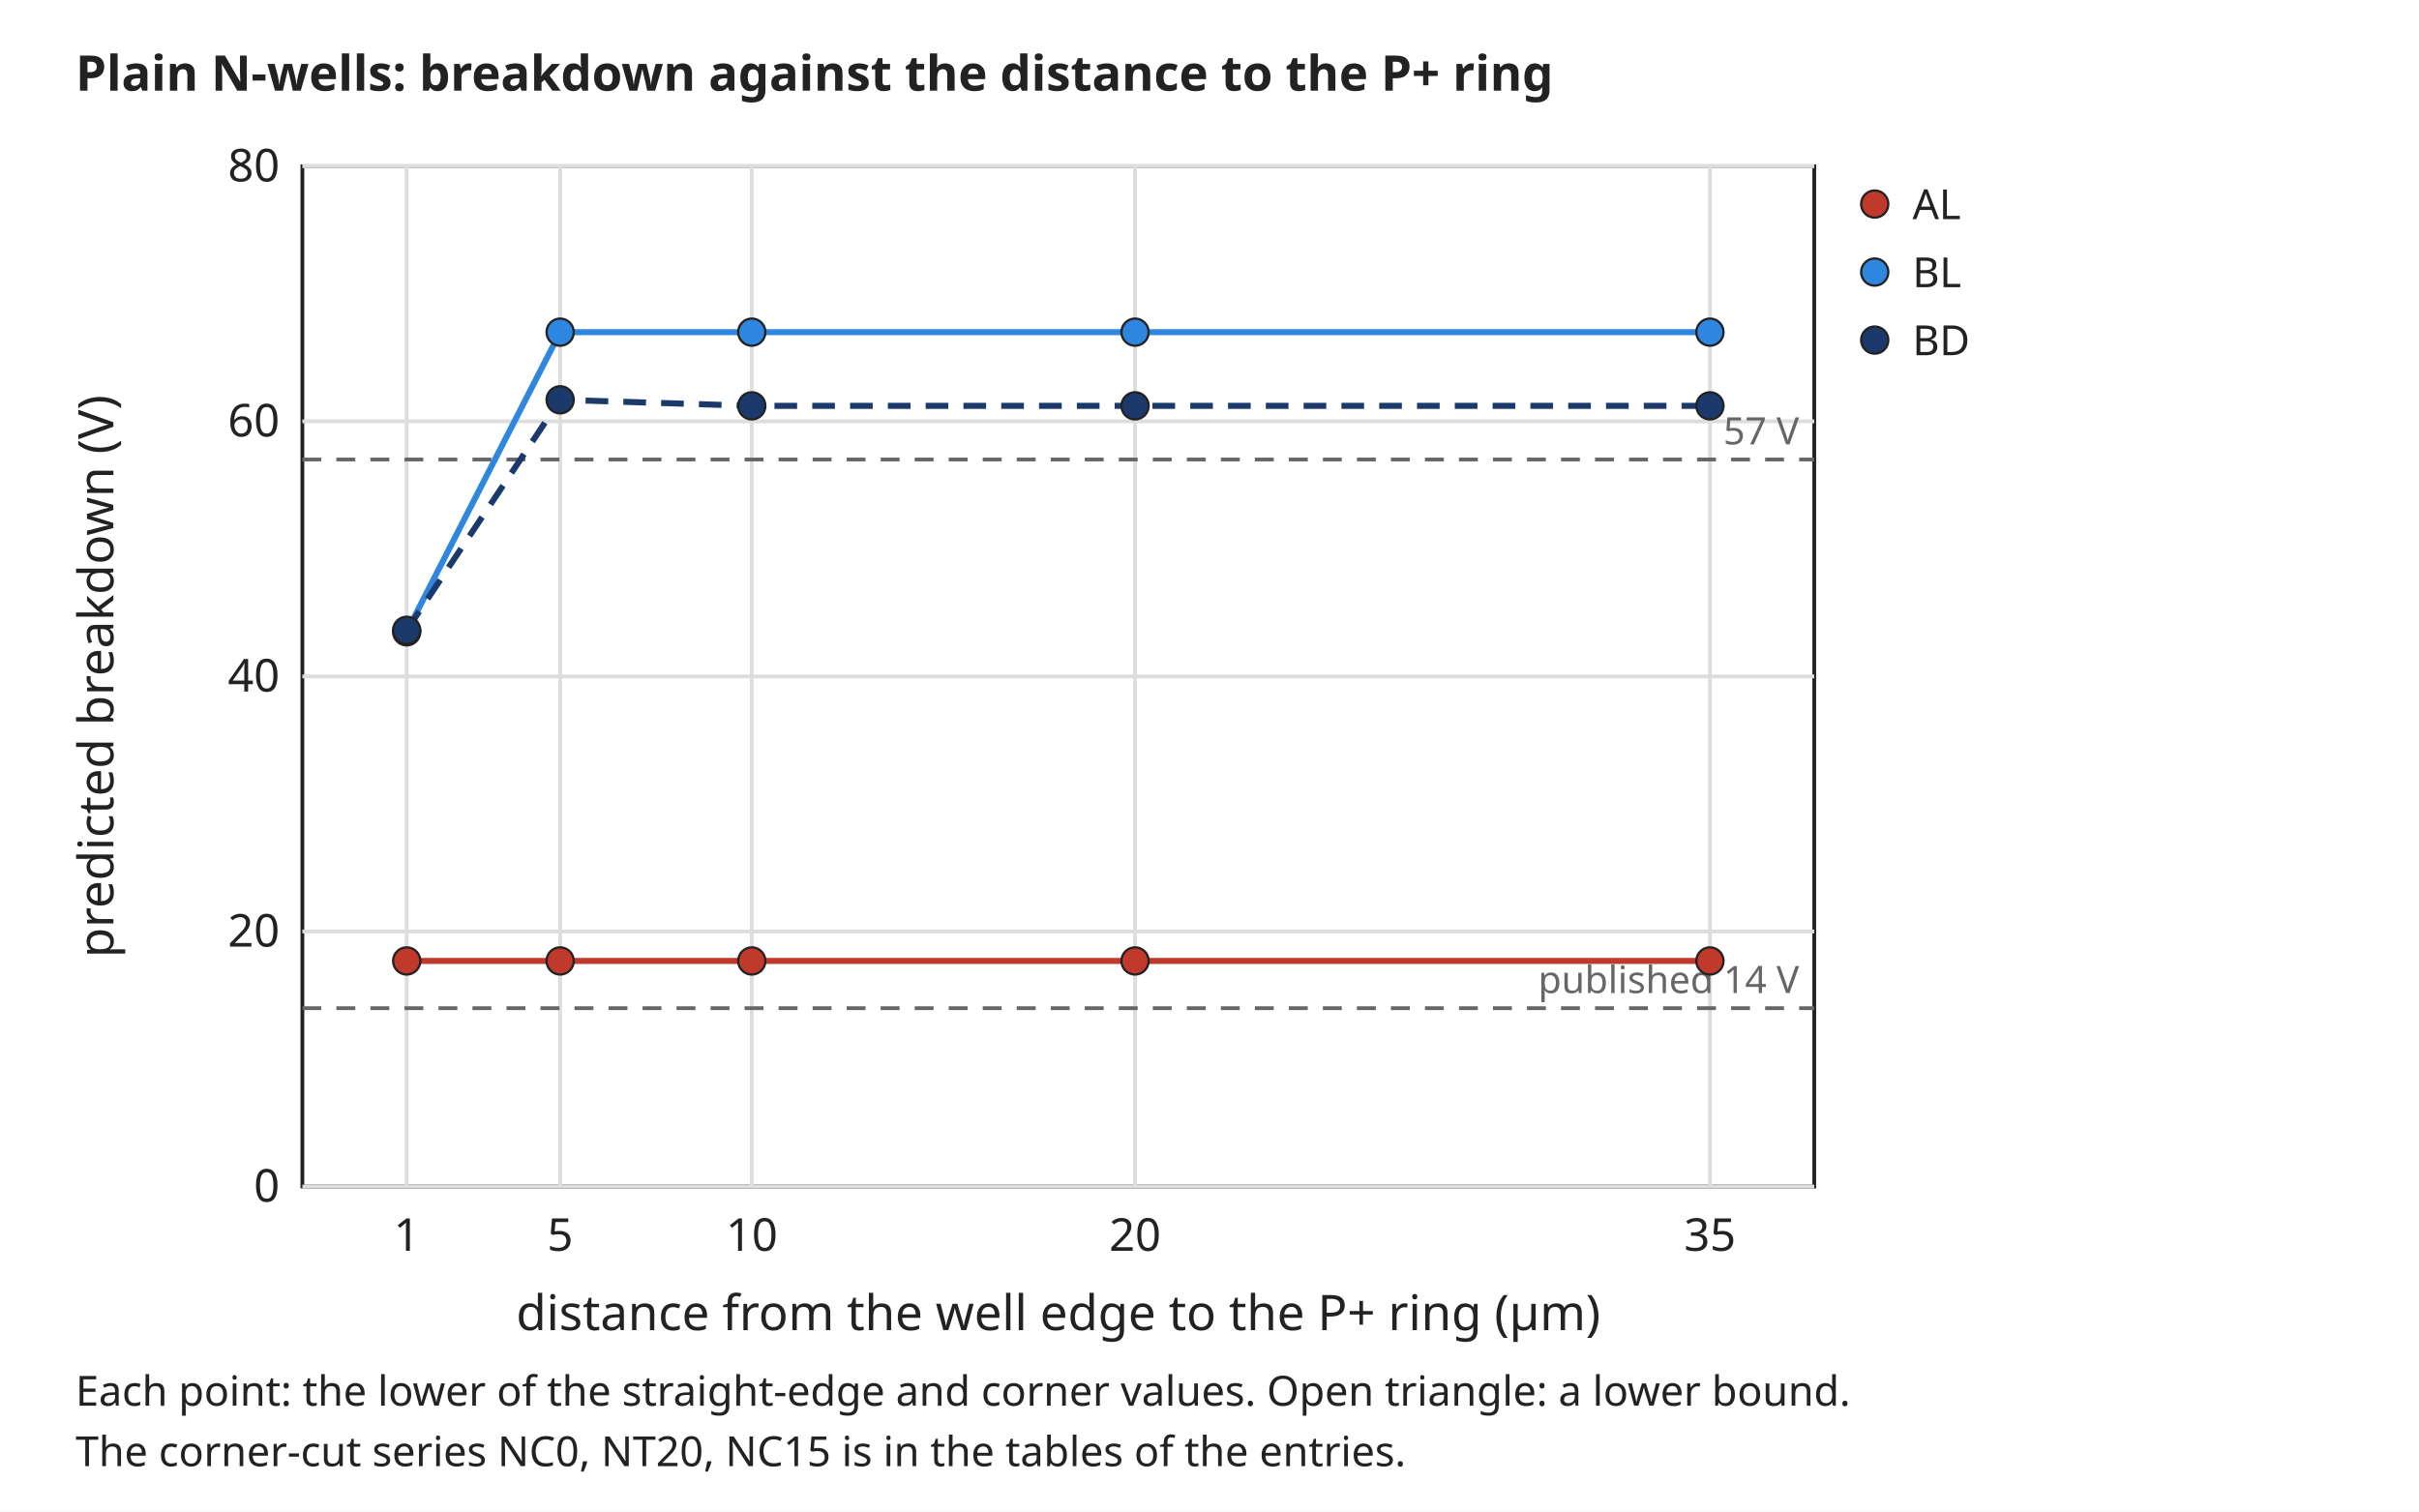
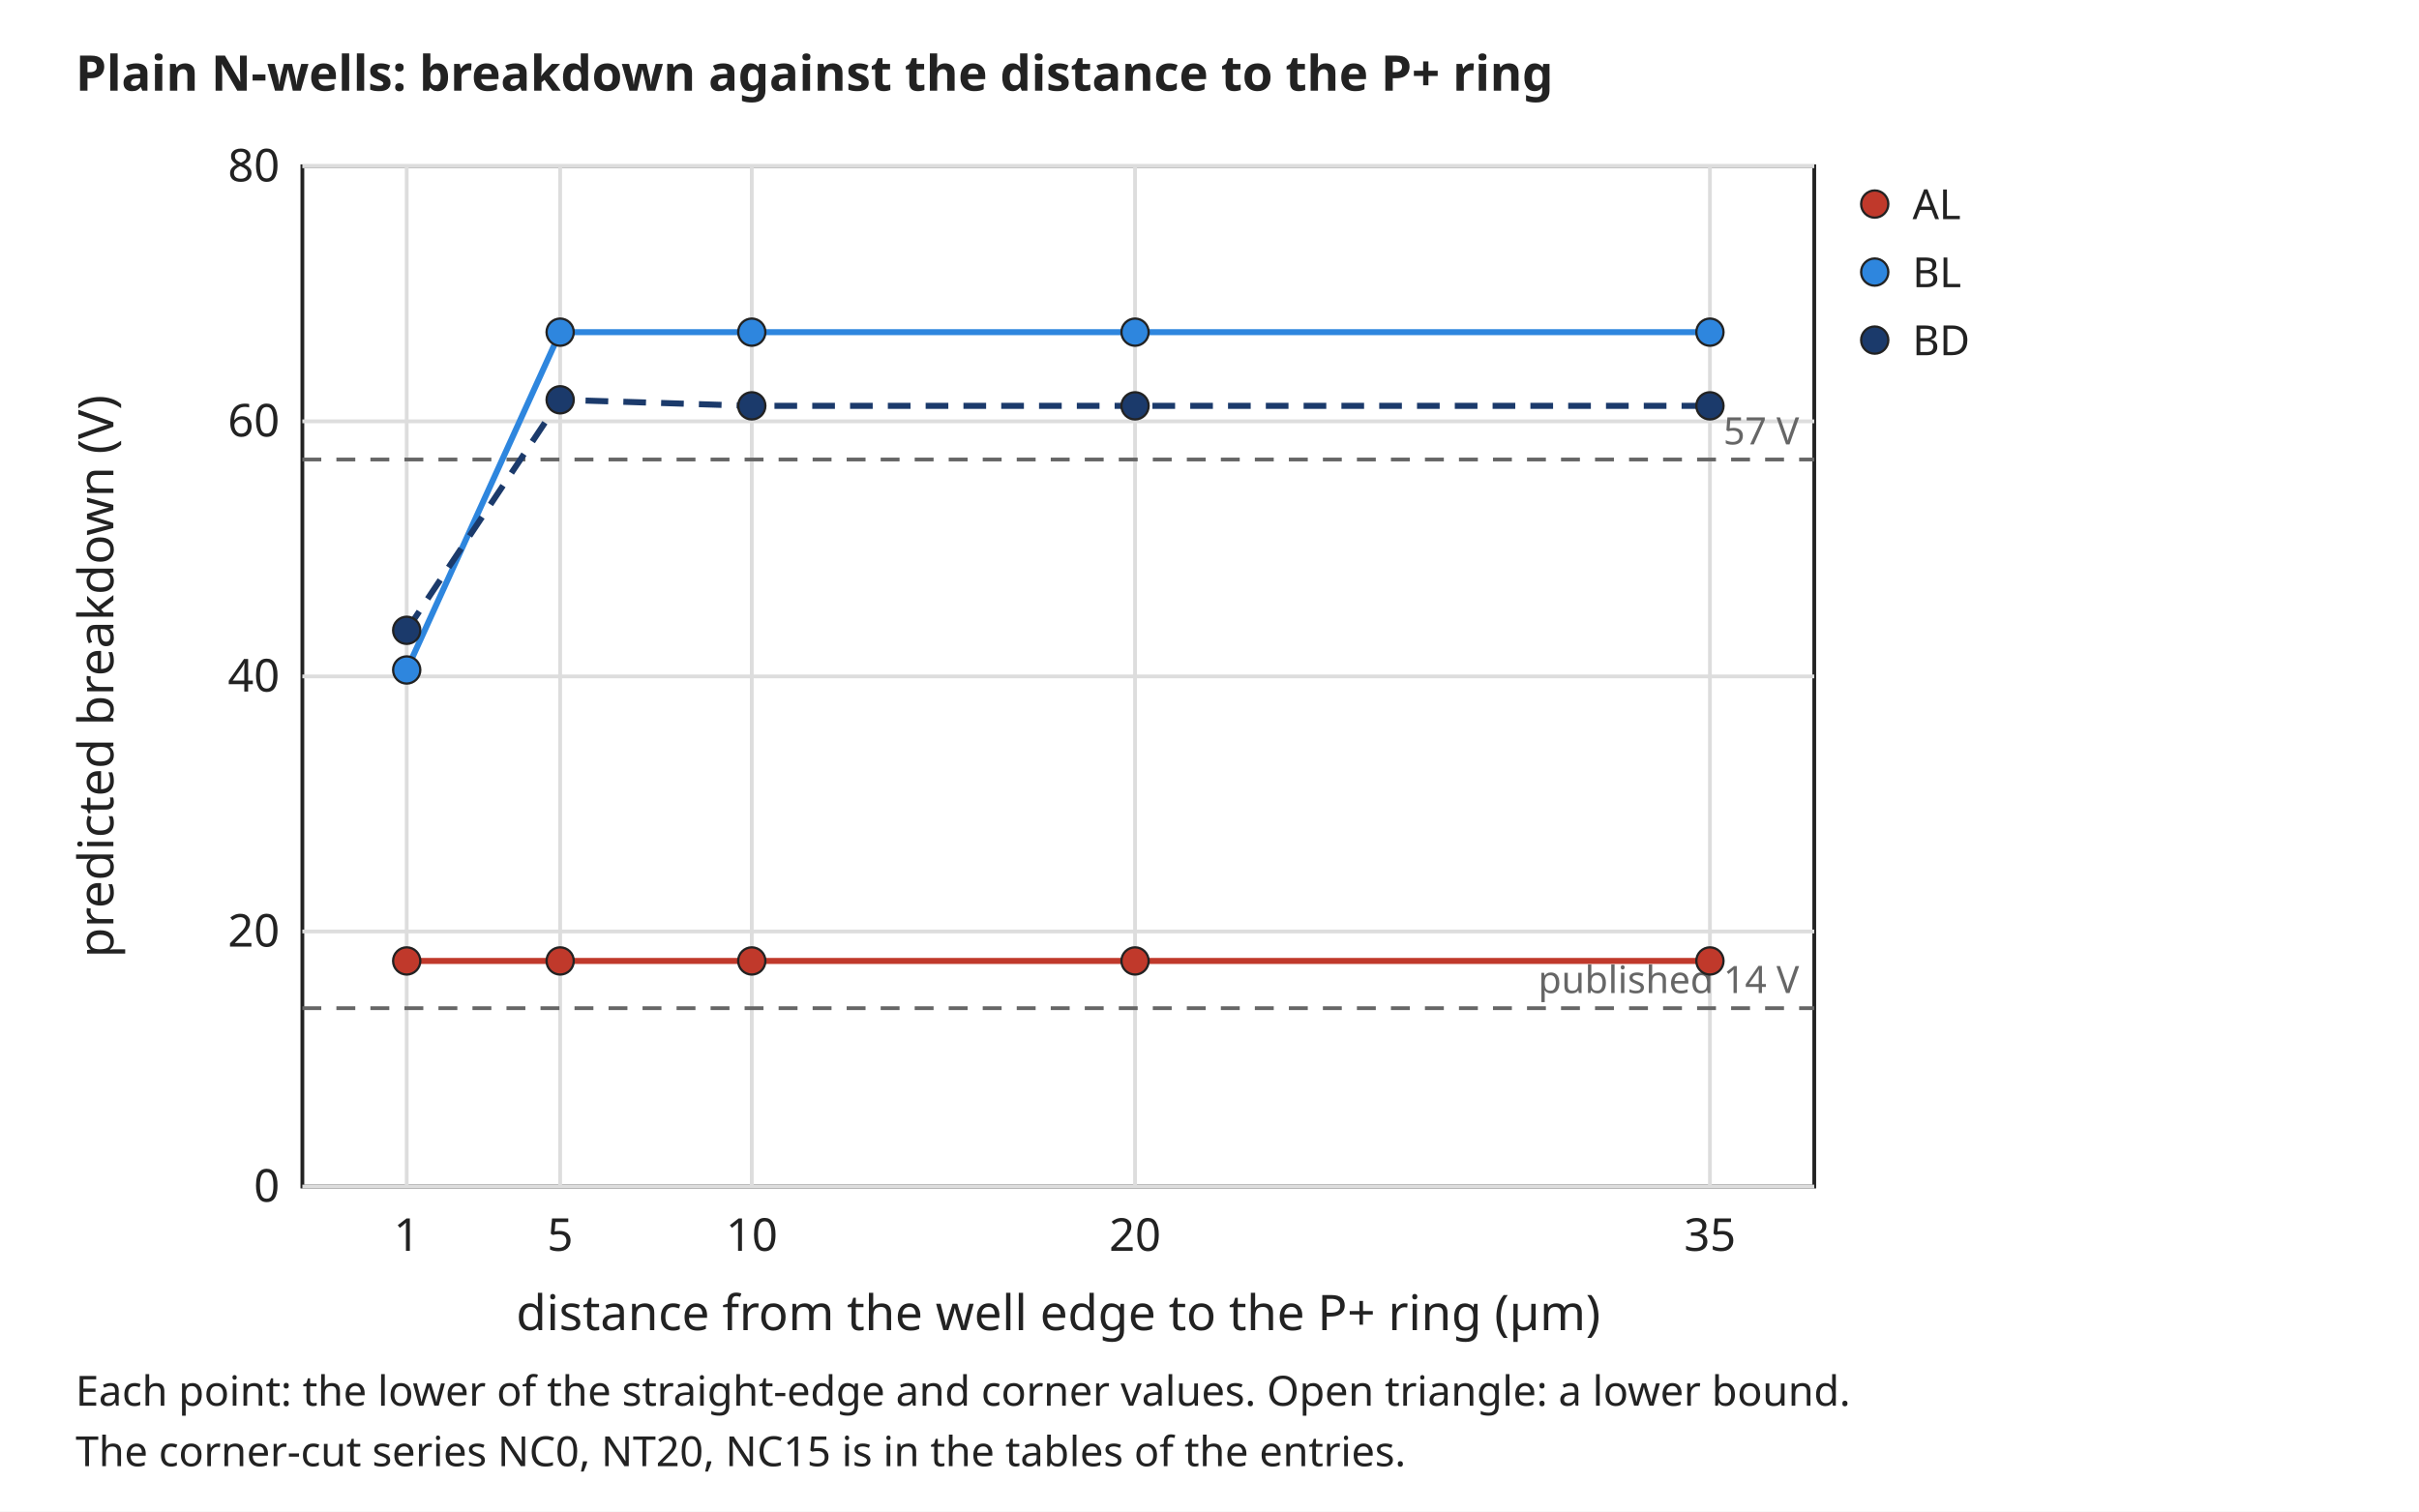
<svg xmlns="http://www.w3.org/2000/svg" width="640" height="400" viewBox="0 0 640 400" font-family="sans-serif" font-size="13">
  <rect width="640" height="400" fill="white" />
  <text x="20" y="24" text-anchor="start" font-size="13" font-weight="bold" fill="#222222">Plain N-wells: breakdown against the distance to the P+ ring</text>
  <rect x="80" y="44" width="400" height="270" rx="0" fill="none" stroke="#222222" />
  <line x1="107.6" y1="44" x2="107.6" y2="314" stroke="#dddddd" stroke-width="1" />
  <text x="107.6" y="331" text-anchor="middle" font-size="12" font-weight="normal" fill="#222222">1</text>
  <line x1="148.2" y1="44" x2="148.2" y2="314" stroke="#dddddd" stroke-width="1" />
  <text x="148.2" y="331" text-anchor="middle" font-size="12" font-weight="normal" fill="#222222">5</text>
  <line x1="198.9" y1="44" x2="198.9" y2="314" stroke="#dddddd" stroke-width="1" />
  <text x="198.9" y="331" text-anchor="middle" font-size="12" font-weight="normal" fill="#222222">10</text>
  <line x1="300.3" y1="44" x2="300.3" y2="314" stroke="#dddddd" stroke-width="1" />
  <text x="300.3" y="331" text-anchor="middle" font-size="12" font-weight="normal" fill="#222222">20</text>
  <line x1="452.4" y1="44" x2="452.4" y2="314" stroke="#dddddd" stroke-width="1" />
  <text x="452.4" y="331" text-anchor="middle" font-size="12" font-weight="normal" fill="#222222">35</text>
  <line x1="80" y1="314.0" x2="480" y2="314.0" stroke="#dddddd" stroke-width="1" />
  <text x="74" y="318.0" text-anchor="end" font-size="12" font-weight="normal" fill="#222222">0</text>
  <line x1="80" y1="246.5" x2="480" y2="246.5" stroke="#dddddd" stroke-width="1" />
  <text x="74" y="250.5" text-anchor="end" font-size="12" font-weight="normal" fill="#222222">20</text>
  <line x1="80" y1="179.0" x2="480" y2="179.0" stroke="#dddddd" stroke-width="1" />
  <text x="74" y="183.0" text-anchor="end" font-size="12" font-weight="normal" fill="#222222">40</text>
  <line x1="80" y1="111.5" x2="480" y2="111.5" stroke="#dddddd" stroke-width="1" />
  <text x="74" y="115.5" text-anchor="end" font-size="12" font-weight="normal" fill="#222222">60</text>
  <line x1="80" y1="44.0" x2="480" y2="44.0" stroke="#dddddd" stroke-width="1" />
  <text x="74" y="48.0" text-anchor="end" font-size="12" font-weight="normal" fill="#222222">80</text>
  <text x="280.0" y="352" text-anchor="middle" font-size="13" font-weight="normal" fill="#222222">distance from the well edge to the P+ ring (µm)</text>
  <text x="30" y="179.0" text-anchor="middle" font-size="13" font-weight="normal" fill="#222222" transform="rotate(-90 30 179.0)">predicted breakdown (V)</text>
  <line x1="80" y1="266.8" x2="480" y2="266.8" stroke="#666666" stroke-width="1" stroke-dasharray="5 4" />
  <text x="476" y="262.8" text-anchor="end" font-size="10" font-weight="normal" fill="#666666">published 14 V</text>
  <line x1="80" y1="121.6" x2="480" y2="121.6" stroke="#666666" stroke-width="1" stroke-dasharray="5 4" />
  <text x="476" y="117.6" text-anchor="end" font-size="10" font-weight="normal" fill="#666666">57 V</text>
  <polyline points="107.6,254.3 148.2,254.3 198.9,254.3 300.3,254.3 452.4,254.3" stroke="#c0392b" stroke-width="1.6" fill="none" />
  <circle cx="107.6" cy="254.3" r="3.6" fill="#c0392b" stroke="#222222" stroke-width="0.6" />
  <circle cx="148.2" cy="254.3" r="3.6" fill="#c0392b" stroke="#222222" stroke-width="0.6" />
  <circle cx="198.9" cy="254.3" r="3.6" fill="#c0392b" stroke="#222222" stroke-width="0.6" />
  <circle cx="300.3" cy="254.3" r="3.6" fill="#c0392b" stroke="#222222" stroke-width="0.6" />
  <circle cx="452.4" cy="254.3" r="3.6" fill="#c0392b" stroke="#222222" stroke-width="0.6" />
  <circle cx="496.0" cy="54.0" r="3.6" fill="#c0392b" stroke="#222222" stroke-width="0.6" />
  <text x="506" y="58" text-anchor="start" font-size="11" font-weight="normal" fill="#222222">AL</text>
-   <polyline points="107.6,167.2 148.2,87.9 198.9,87.9 300.3,87.9 452.4,87.9" stroke="#2e86de" stroke-width="1.6" fill="none" />
-   <circle cx="107.6" cy="167.2" r="3.6" fill="#2e86de" stroke="#222222" stroke-width="0.6" />
+   <polyline points="107.6,177.3 148.2,87.9 198.9,87.9 300.3,87.9 452.4,87.9" stroke="#2e86de" stroke-width="1.6" fill="none" />
+   <circle cx="107.6" cy="177.3" r="3.6" fill="#2e86de" stroke="#222222" stroke-width="0.6" />
  <circle cx="148.2" cy="87.9" r="3.6" fill="#2e86de" stroke="#222222" stroke-width="0.6" />
  <circle cx="198.9" cy="87.9" r="3.6" fill="#2e86de" stroke="#222222" stroke-width="0.6" />
  <circle cx="300.3" cy="87.9" r="3.6" fill="#2e86de" stroke="#222222" stroke-width="0.6" />
  <circle cx="452.4" cy="87.9" r="3.6" fill="#2e86de" stroke="#222222" stroke-width="0.6" />
  <circle cx="496.0" cy="72.0" r="3.6" fill="#2e86de" stroke="#222222" stroke-width="0.6" />
  <text x="506" y="76" text-anchor="start" font-size="11" font-weight="normal" fill="#222222">BL</text>
  <polyline points="107.6,166.8 148.2,105.8 198.9,107.4 300.3,107.4 452.4,107.4" stroke="#1b3a6b" stroke-width="1.6" fill="none" stroke-dasharray="6 4" />
  <circle cx="107.6" cy="166.8" r="3.6" fill="#1b3a6b" stroke="#222222" stroke-width="0.6" />
  <circle cx="148.2" cy="105.8" r="3.6" fill="#1b3a6b" stroke="#222222" stroke-width="0.6" />
  <circle cx="198.9" cy="107.4" r="3.6" fill="#1b3a6b" stroke="#222222" stroke-width="0.6" />
  <circle cx="300.3" cy="107.4" r="3.6" fill="#1b3a6b" stroke="#222222" stroke-width="0.6" />
  <circle cx="452.4" cy="107.4" r="3.6" fill="#1b3a6b" stroke="#222222" stroke-width="0.6" />
  <circle cx="496.0" cy="90.0" r="3.6" fill="#1b3a6b" stroke="#222222" stroke-width="0.6" />
  <text x="506" y="94" text-anchor="start" font-size="11" font-weight="normal" fill="#222222">BD</text>
  <text x="20" y="372" text-anchor="start" font-size="11" font-weight="normal" fill="#222222">Each point: the lower of the straight-edge and corner values. Open triangle: a lower bound.</text>
  <text x="20" y="388" text-anchor="start" font-size="11" font-weight="normal" fill="#222222">The corner-cut series NC0, NT20, NC15 is in the tables of the entries.</text>
</svg>
